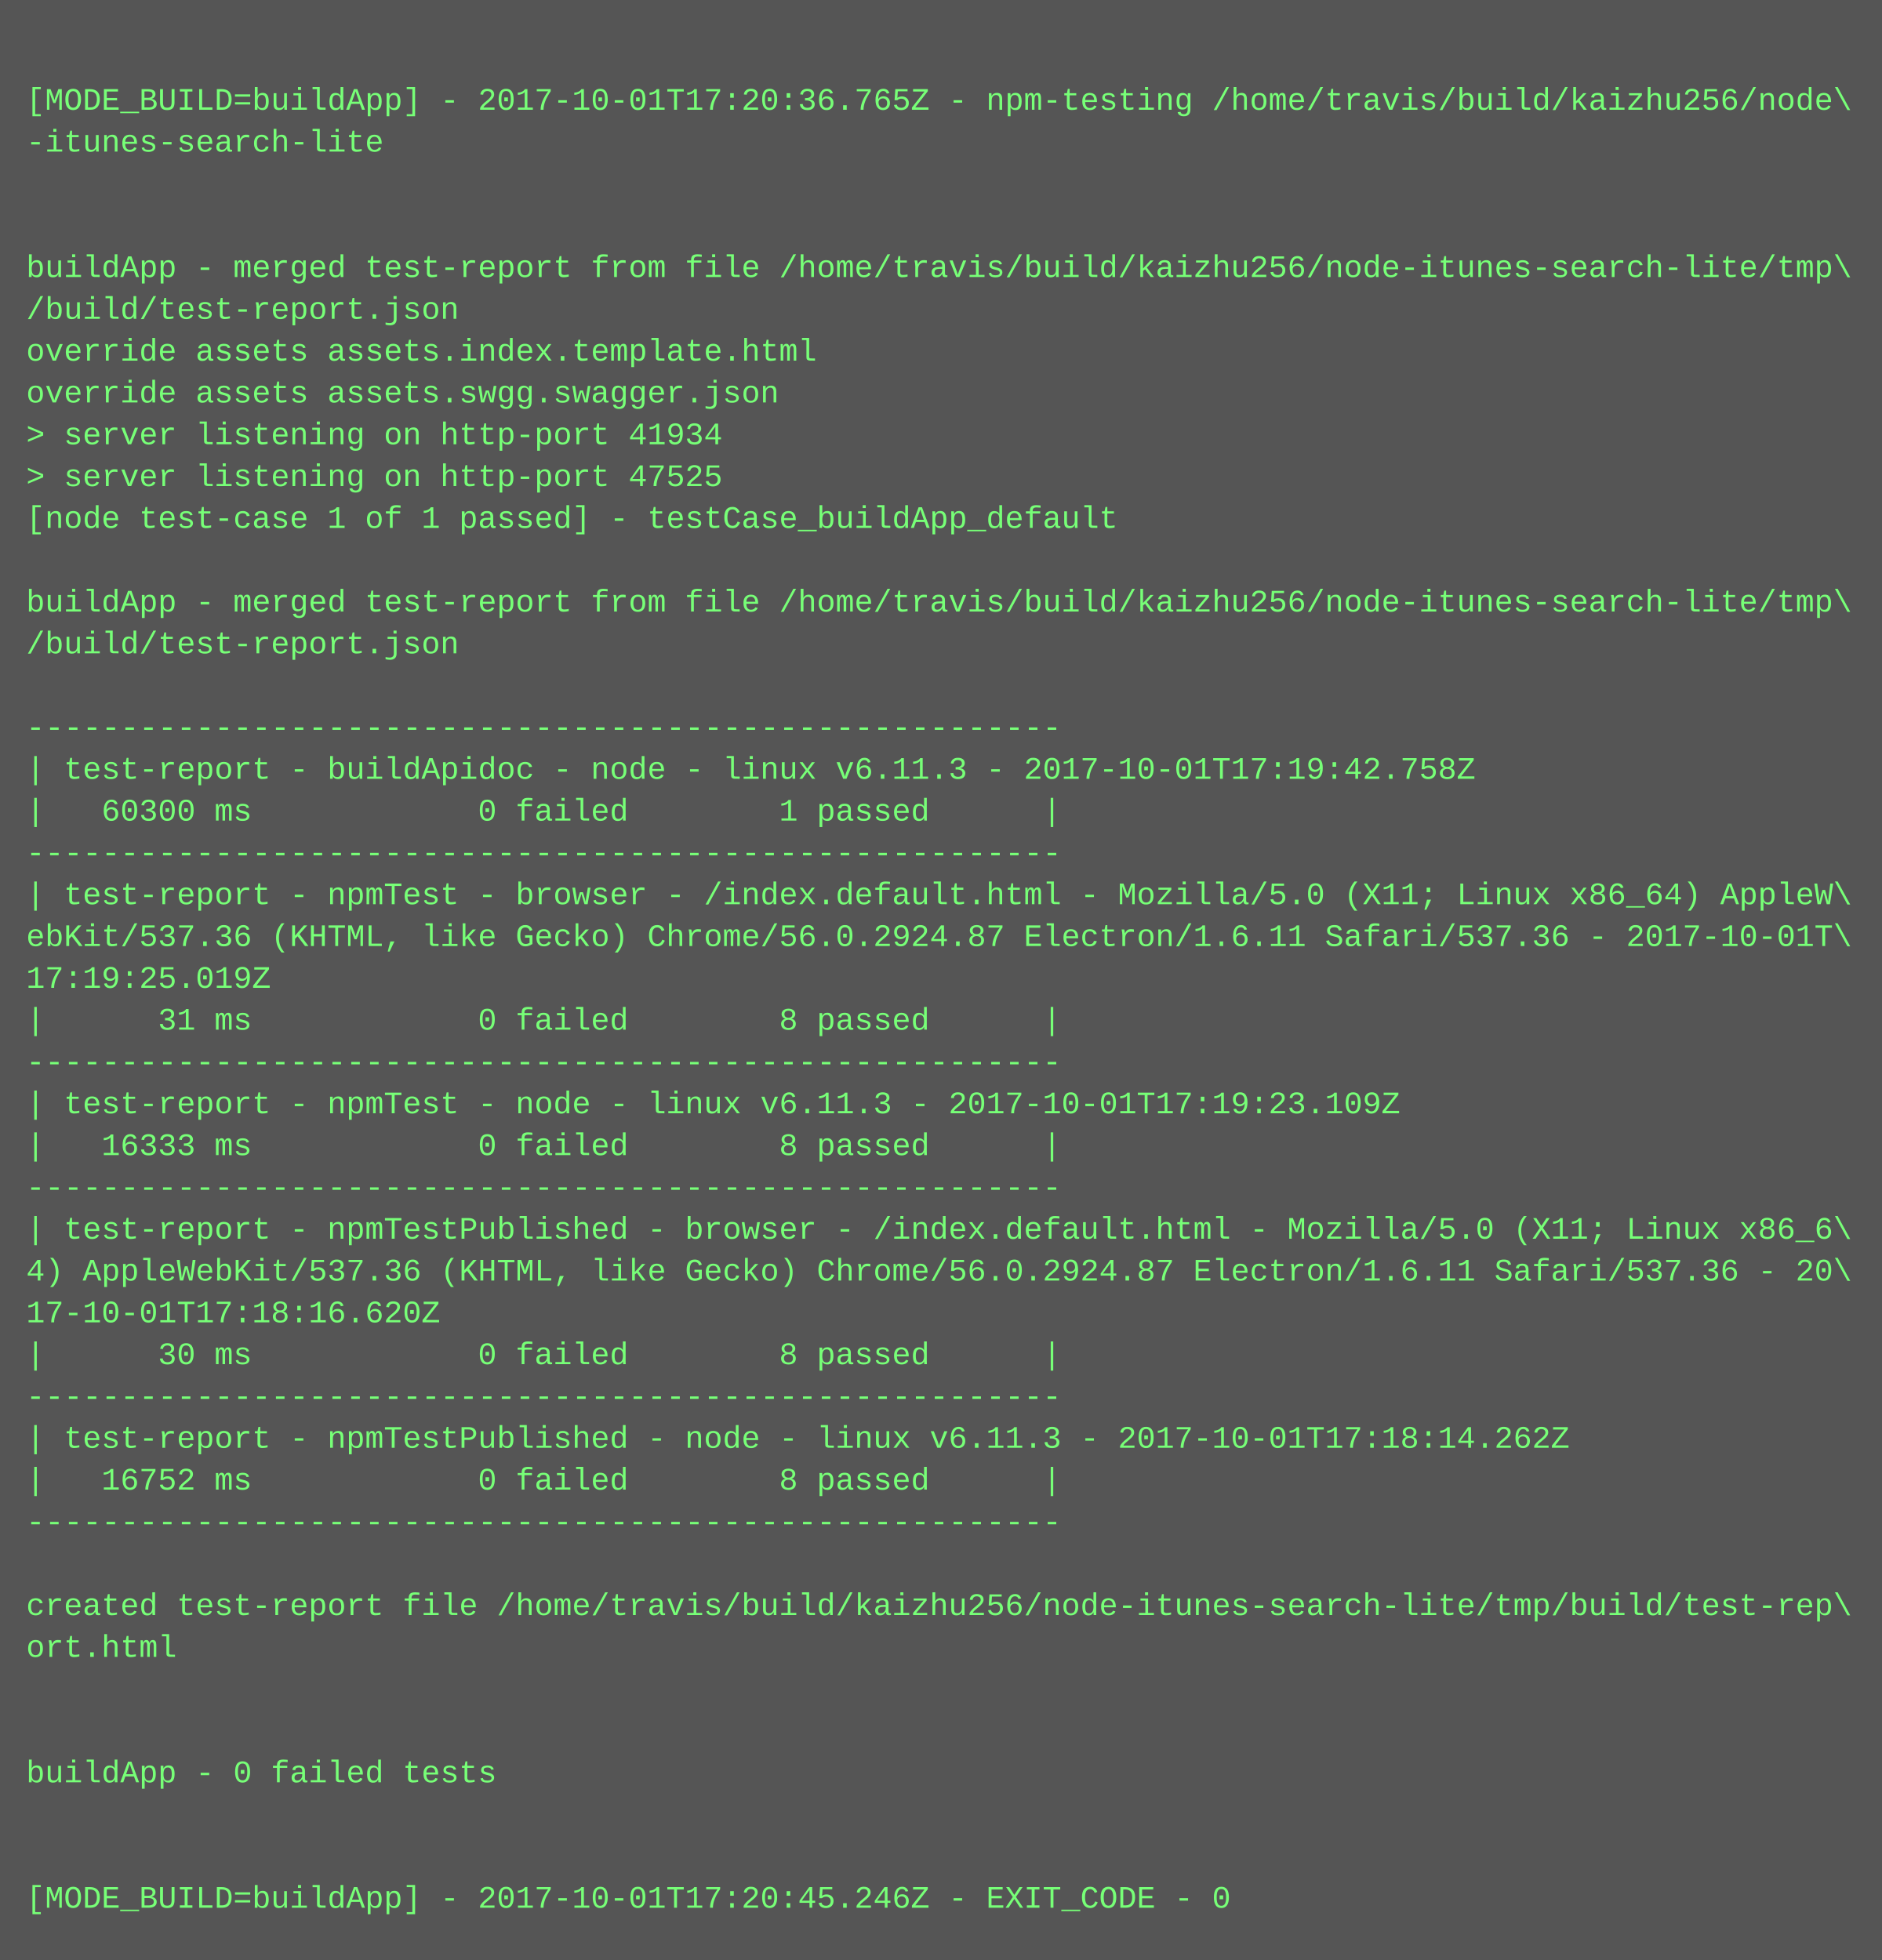
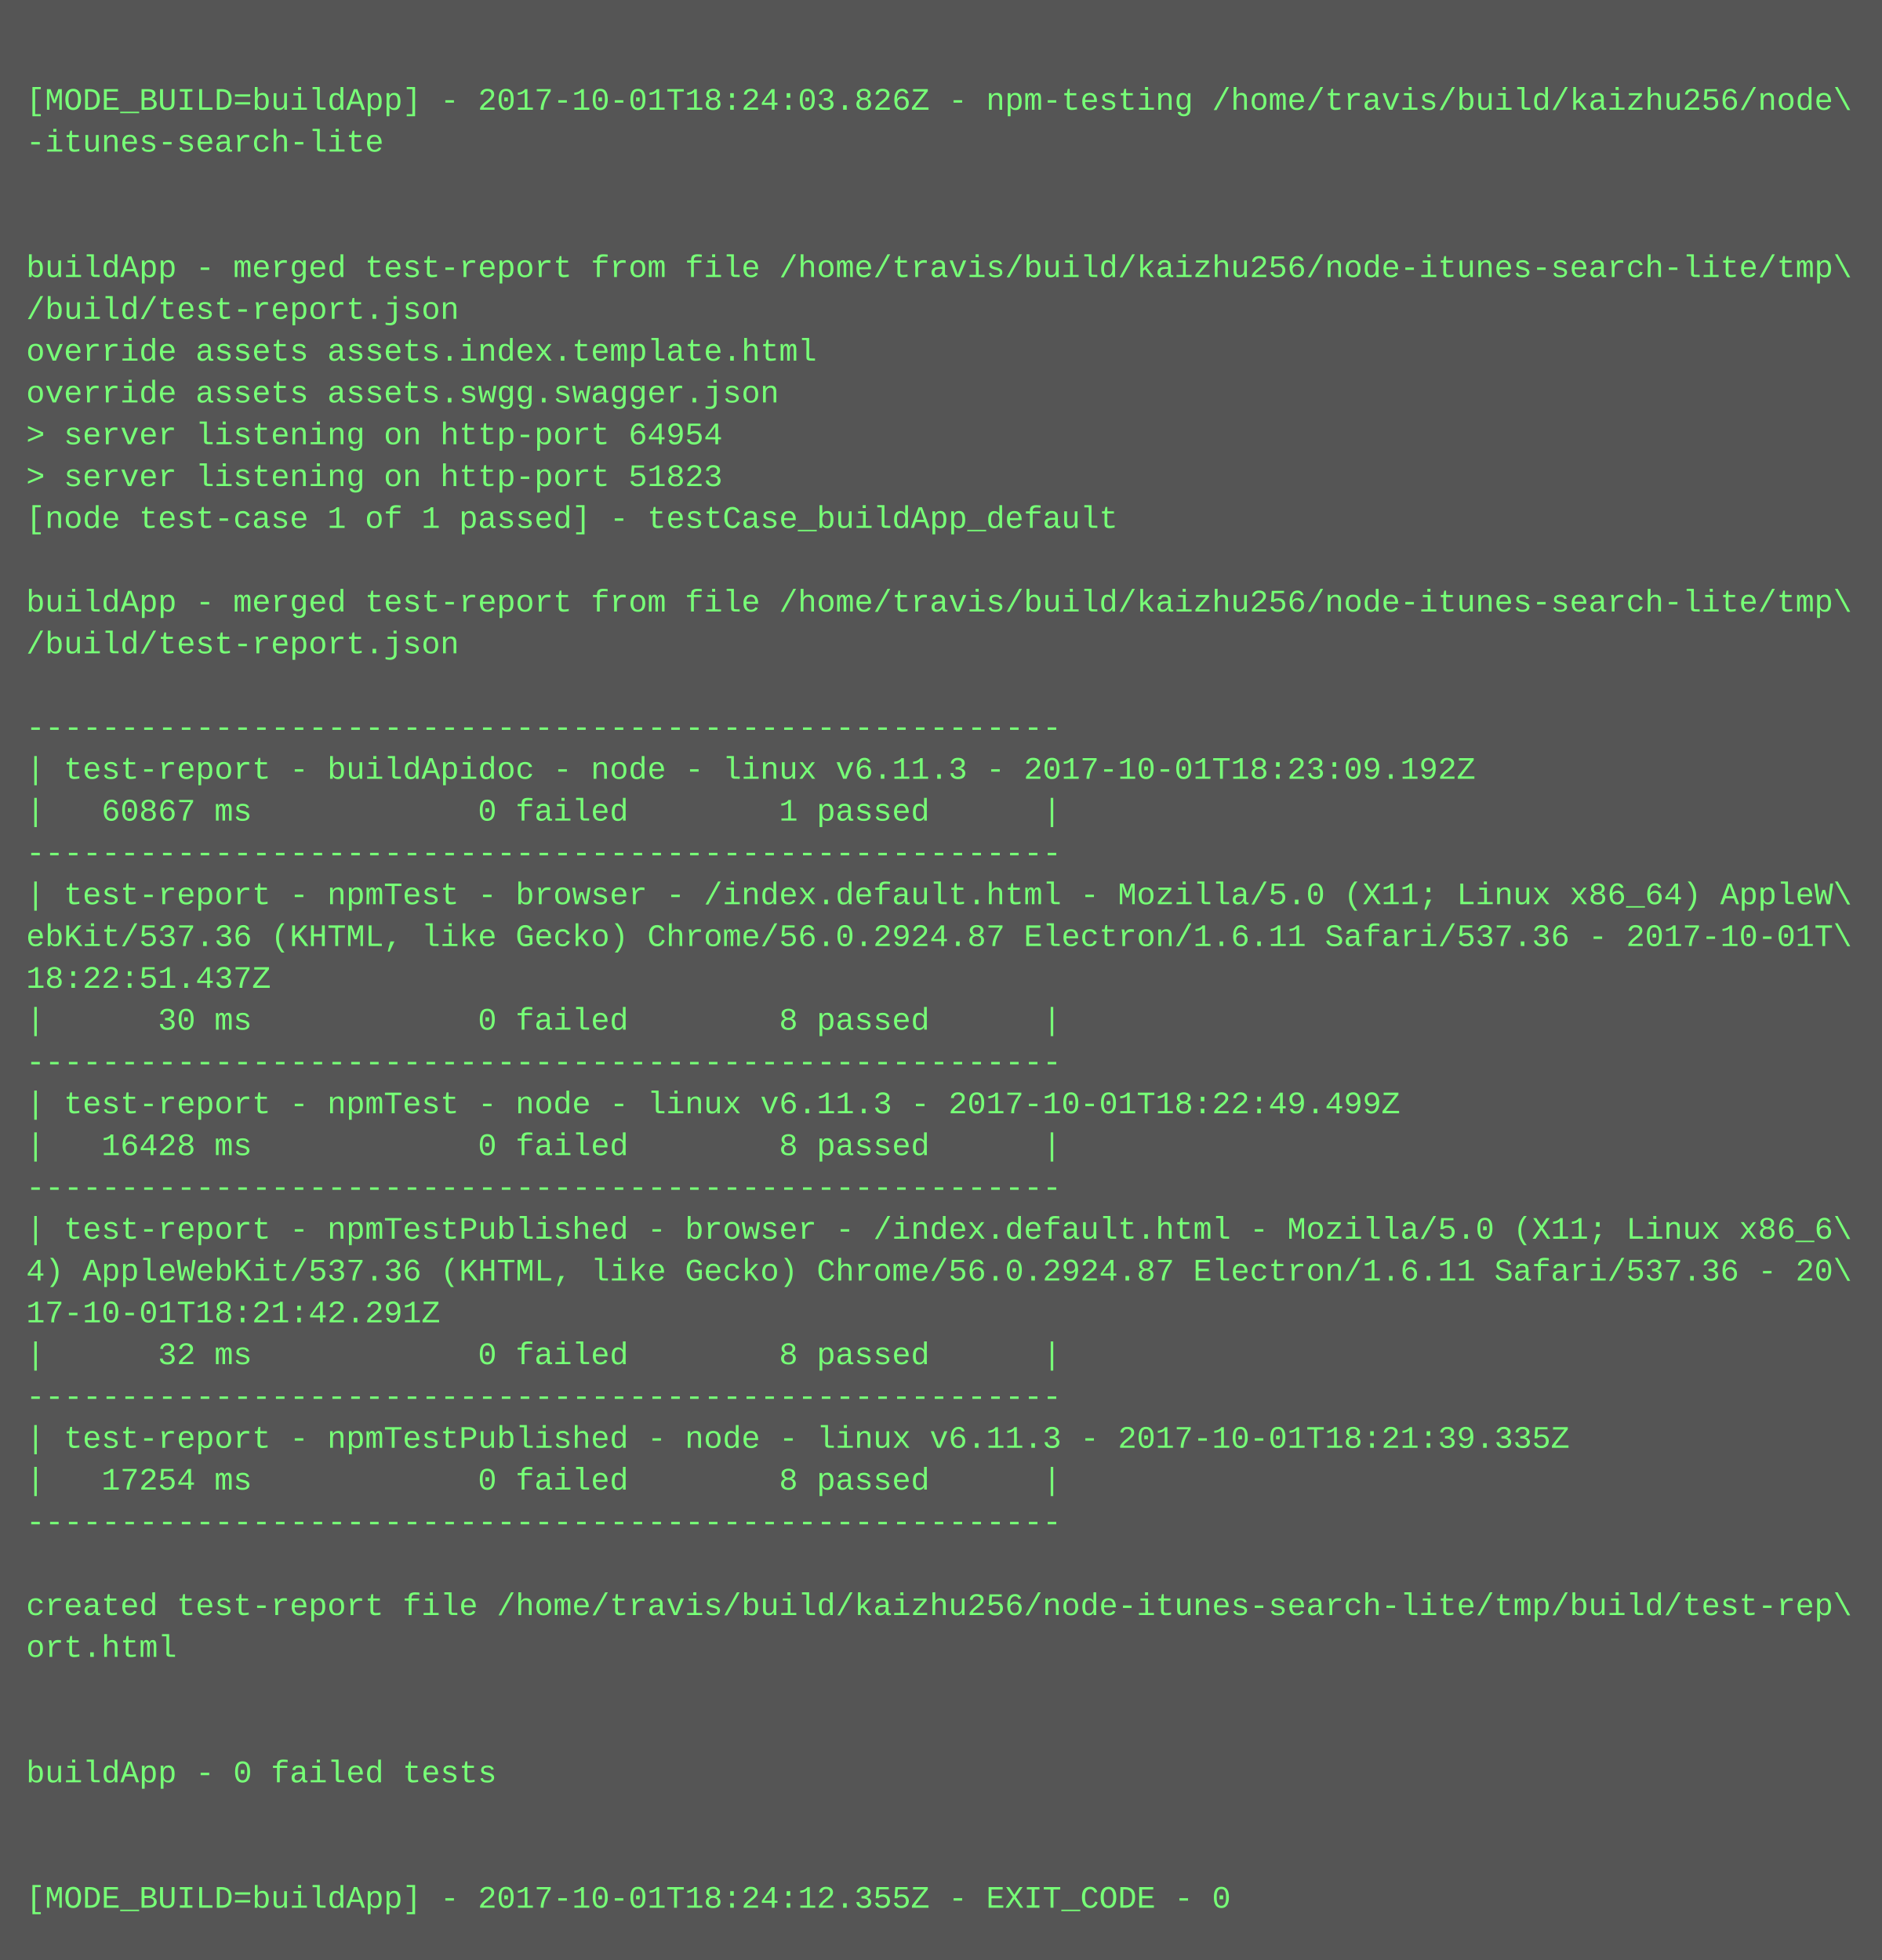
<svg xmlns="http://www.w3.org/2000/svg" height="750" width="720">
  <rect height="750" fill="#555" width="720" />
  <text fill="#7f7" font-family="Courier New" font-size="12" xml:space="preserve">
    <tspan x="10" y="26" />
-     <tspan x="10" y="42">[MODE_BUILD=buildApp] - 2017-10-01T17:20:36.765Z - npm-testing /home/travis/build/kaizhu256/node\</tspan>
+     <tspan x="10" y="42">[MODE_BUILD=buildApp] - 2017-10-01T18:24:03.826Z - npm-testing /home/travis/build/kaizhu256/node\</tspan>
    <tspan x="10" y="58">-itunes-search-lite</tspan>
    <tspan x="10" y="74" />
    <tspan x="10" y="90" />
    <tspan x="10" y="106">buildApp - merged test-report from file /home/travis/build/kaizhu256/node-itunes-search-lite/tmp\</tspan>
    <tspan x="10" y="122">/build/test-report.json</tspan>
    <tspan x="10" y="138">override assets assets.index.template.html</tspan>
    <tspan x="10" y="154">override assets assets.swgg.swagger.json</tspan>
-     <tspan x="10" y="170">&gt; server listening on http-port 41934</tspan>
-     <tspan x="10" y="186">&gt; server listening on http-port 47525</tspan>
+     <tspan x="10" y="170">&gt; server listening on http-port 64954</tspan>
+     <tspan x="10" y="186">&gt; server listening on http-port 51823</tspan>
    <tspan x="10" y="202">[node test-case 1 of 1 passed] - testCase_buildApp_default</tspan>
    <tspan x="10" y="218" />
    <tspan x="10" y="234">buildApp - merged test-report from file /home/travis/build/kaizhu256/node-itunes-search-lite/tmp\</tspan>
    <tspan x="10" y="250">/build/test-report.json</tspan>
    <tspan x="10" y="266" />
    <tspan x="10" y="282">-------------------------------------------------------</tspan>
-     <tspan x="10" y="298">| test-report - buildApidoc - node - linux v6.11.3 - 2017-10-01T17:19:42.758Z</tspan>
-     <tspan x="10" y="314">|   60300 ms            0 failed        1 passed      |</tspan>
+     <tspan x="10" y="298">| test-report - buildApidoc - node - linux v6.11.3 - 2017-10-01T18:23:09.192Z</tspan>
+     <tspan x="10" y="314">|   60867 ms            0 failed        1 passed      |</tspan>
    <tspan x="10" y="330">-------------------------------------------------------</tspan>
    <tspan x="10" y="346">| test-report - npmTest - browser - /index.default.html - Mozilla/5.0 (X11; Linux x86_64) AppleW\</tspan>
    <tspan x="10" y="362">ebKit/537.36 (KHTML, like Gecko) Chrome/56.0.2924.87 Electron/1.6.11 Safari/537.36 - 2017-10-01T\</tspan>
-     <tspan x="10" y="378">17:19:25.019Z</tspan>
-     <tspan x="10" y="394">|      31 ms            0 failed        8 passed      |</tspan>
+     <tspan x="10" y="378">18:22:51.437Z</tspan>
+     <tspan x="10" y="394">|      30 ms            0 failed        8 passed      |</tspan>
    <tspan x="10" y="410">-------------------------------------------------------</tspan>
-     <tspan x="10" y="426">| test-report - npmTest - node - linux v6.11.3 - 2017-10-01T17:19:23.109Z</tspan>
-     <tspan x="10" y="442">|   16333 ms            0 failed        8 passed      |</tspan>
+     <tspan x="10" y="426">| test-report - npmTest - node - linux v6.11.3 - 2017-10-01T18:22:49.499Z</tspan>
+     <tspan x="10" y="442">|   16428 ms            0 failed        8 passed      |</tspan>
    <tspan x="10" y="458">-------------------------------------------------------</tspan>
    <tspan x="10" y="474">| test-report - npmTestPublished - browser - /index.default.html - Mozilla/5.0 (X11; Linux x86_6\</tspan>
    <tspan x="10" y="490">4) AppleWebKit/537.36 (KHTML, like Gecko) Chrome/56.0.2924.87 Electron/1.6.11 Safari/537.36 - 20\</tspan>
-     <tspan x="10" y="506">17-10-01T17:18:16.620Z</tspan>
-     <tspan x="10" y="522">|      30 ms            0 failed        8 passed      |</tspan>
+     <tspan x="10" y="506">17-10-01T18:21:42.291Z</tspan>
+     <tspan x="10" y="522">|      32 ms            0 failed        8 passed      |</tspan>
    <tspan x="10" y="538">-------------------------------------------------------</tspan>
-     <tspan x="10" y="554">| test-report - npmTestPublished - node - linux v6.11.3 - 2017-10-01T17:18:14.262Z</tspan>
-     <tspan x="10" y="570">|   16752 ms            0 failed        8 passed      |</tspan>
+     <tspan x="10" y="554">| test-report - npmTestPublished - node - linux v6.11.3 - 2017-10-01T18:21:39.335Z</tspan>
+     <tspan x="10" y="570">|   17254 ms            0 failed        8 passed      |</tspan>
    <tspan x="10" y="586">-------------------------------------------------------</tspan>
    <tspan x="10" y="602" />
    <tspan x="10" y="618">created test-report file /home/travis/build/kaizhu256/node-itunes-search-lite/tmp/build/test-rep\</tspan>
    <tspan x="10" y="634">ort.html</tspan>
    <tspan x="10" y="650" />
    <tspan x="10" y="666" />
    <tspan x="10" y="682">buildApp - 0 failed tests</tspan>
    <tspan x="10" y="698" />
    <tspan x="10" y="714" />
-     <tspan x="10" y="730">[MODE_BUILD=buildApp] - 2017-10-01T17:20:45.246Z - EXIT_CODE - 0</tspan>
+     <tspan x="10" y="730">[MODE_BUILD=buildApp] - 2017-10-01T18:24:12.355Z - EXIT_CODE - 0</tspan>
  </text>
</svg>
